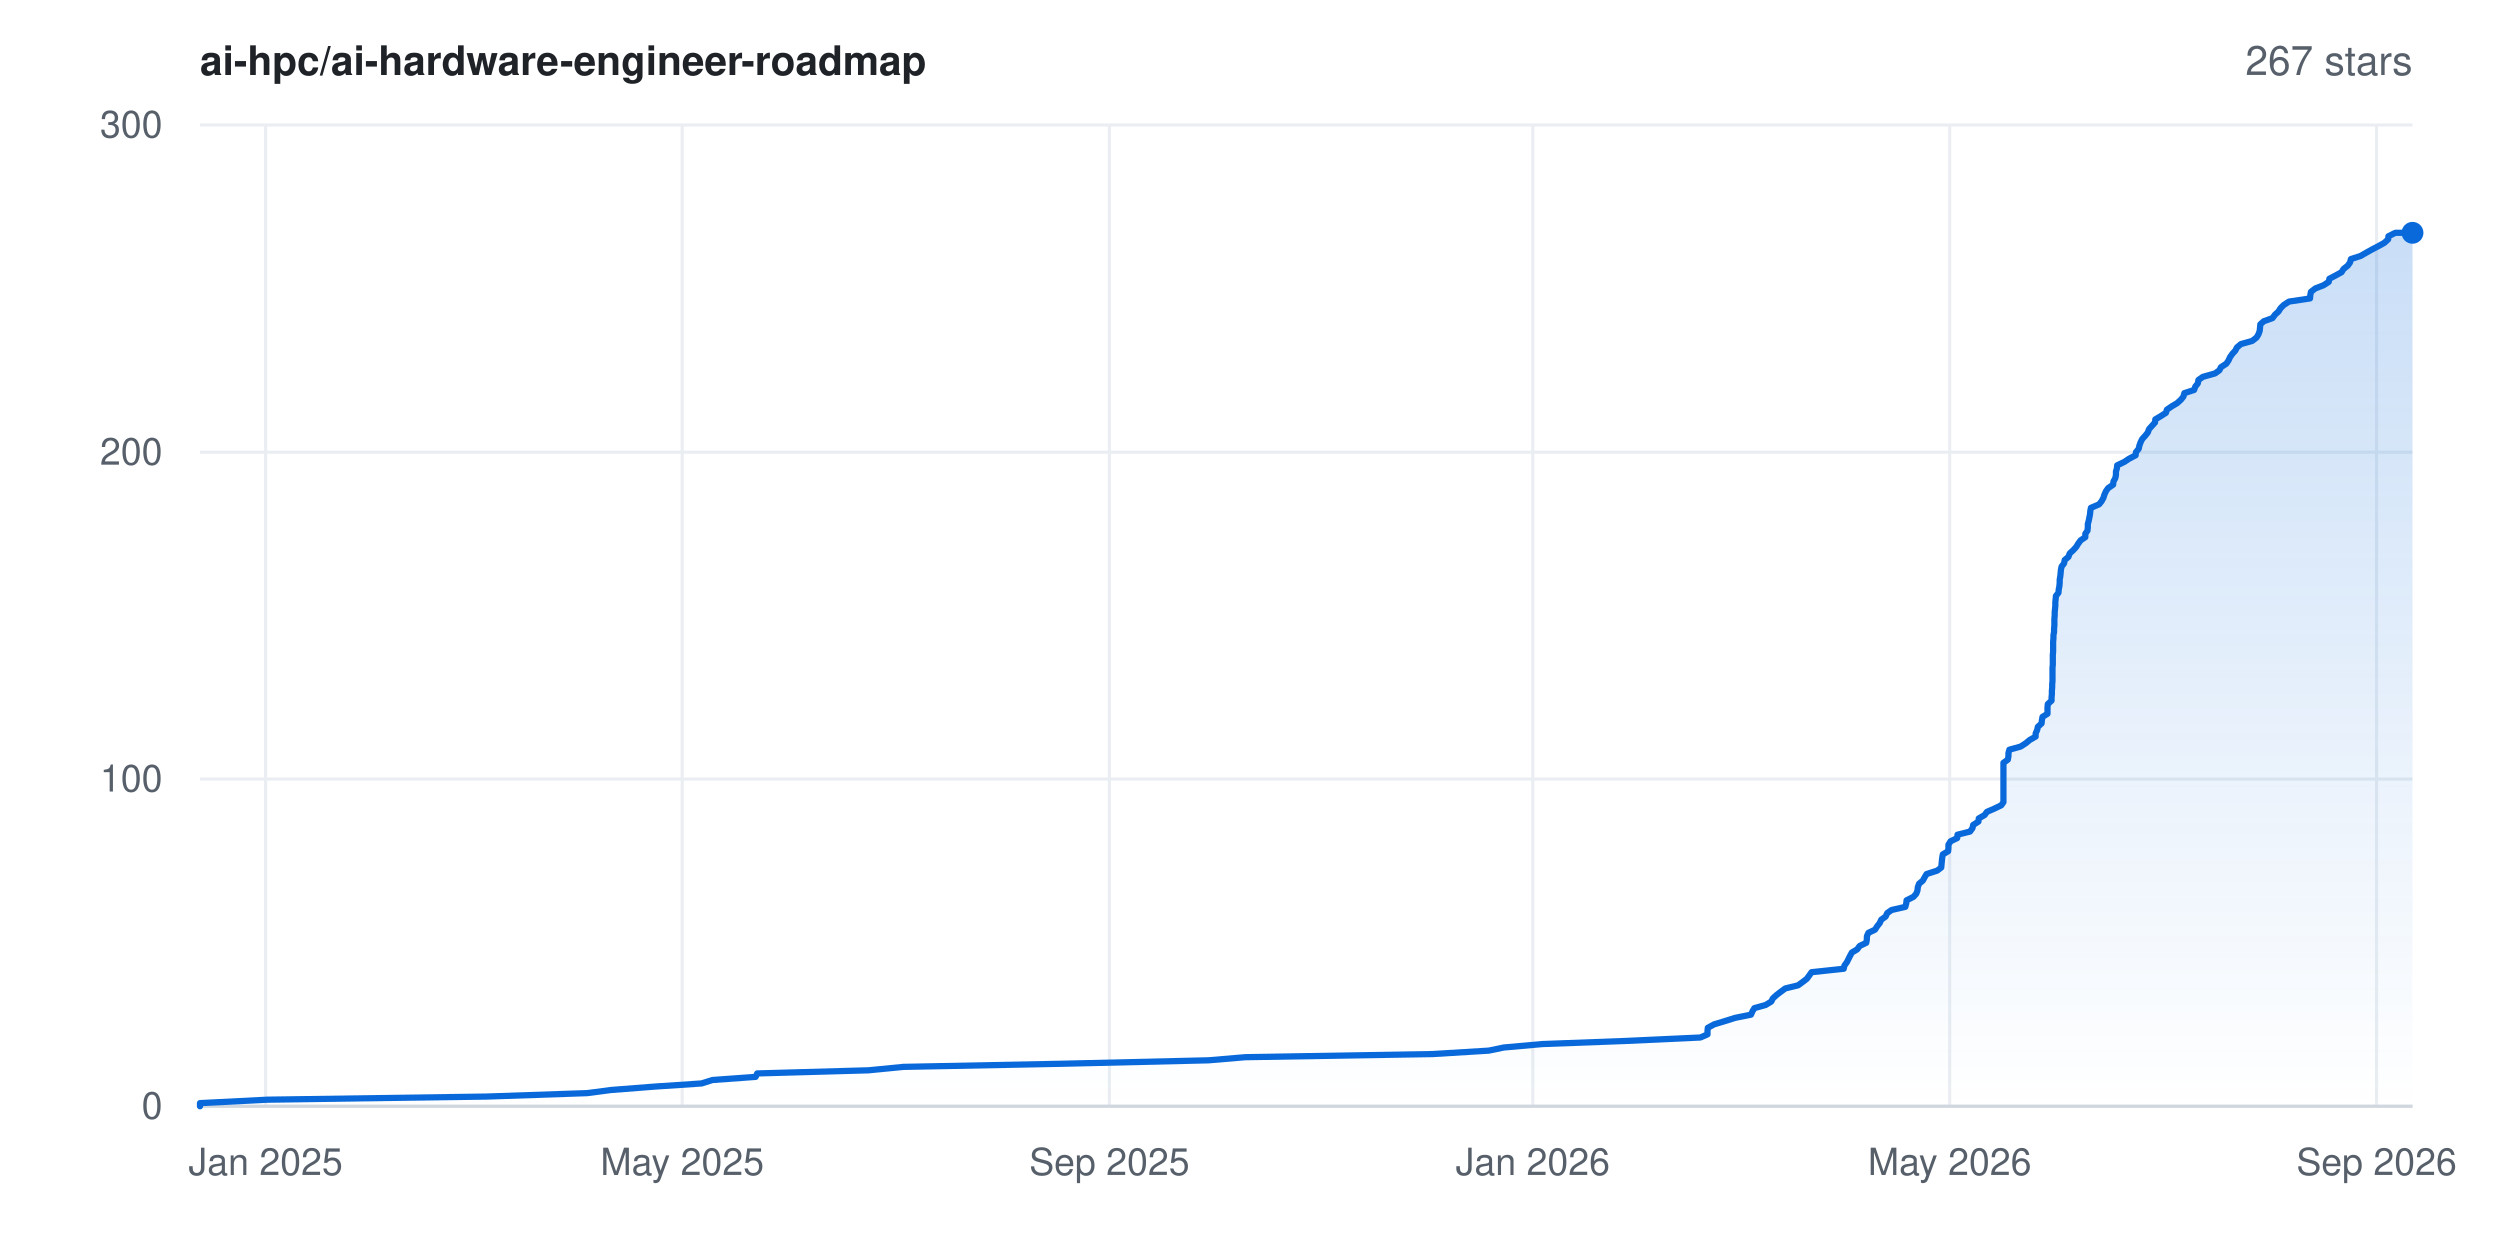
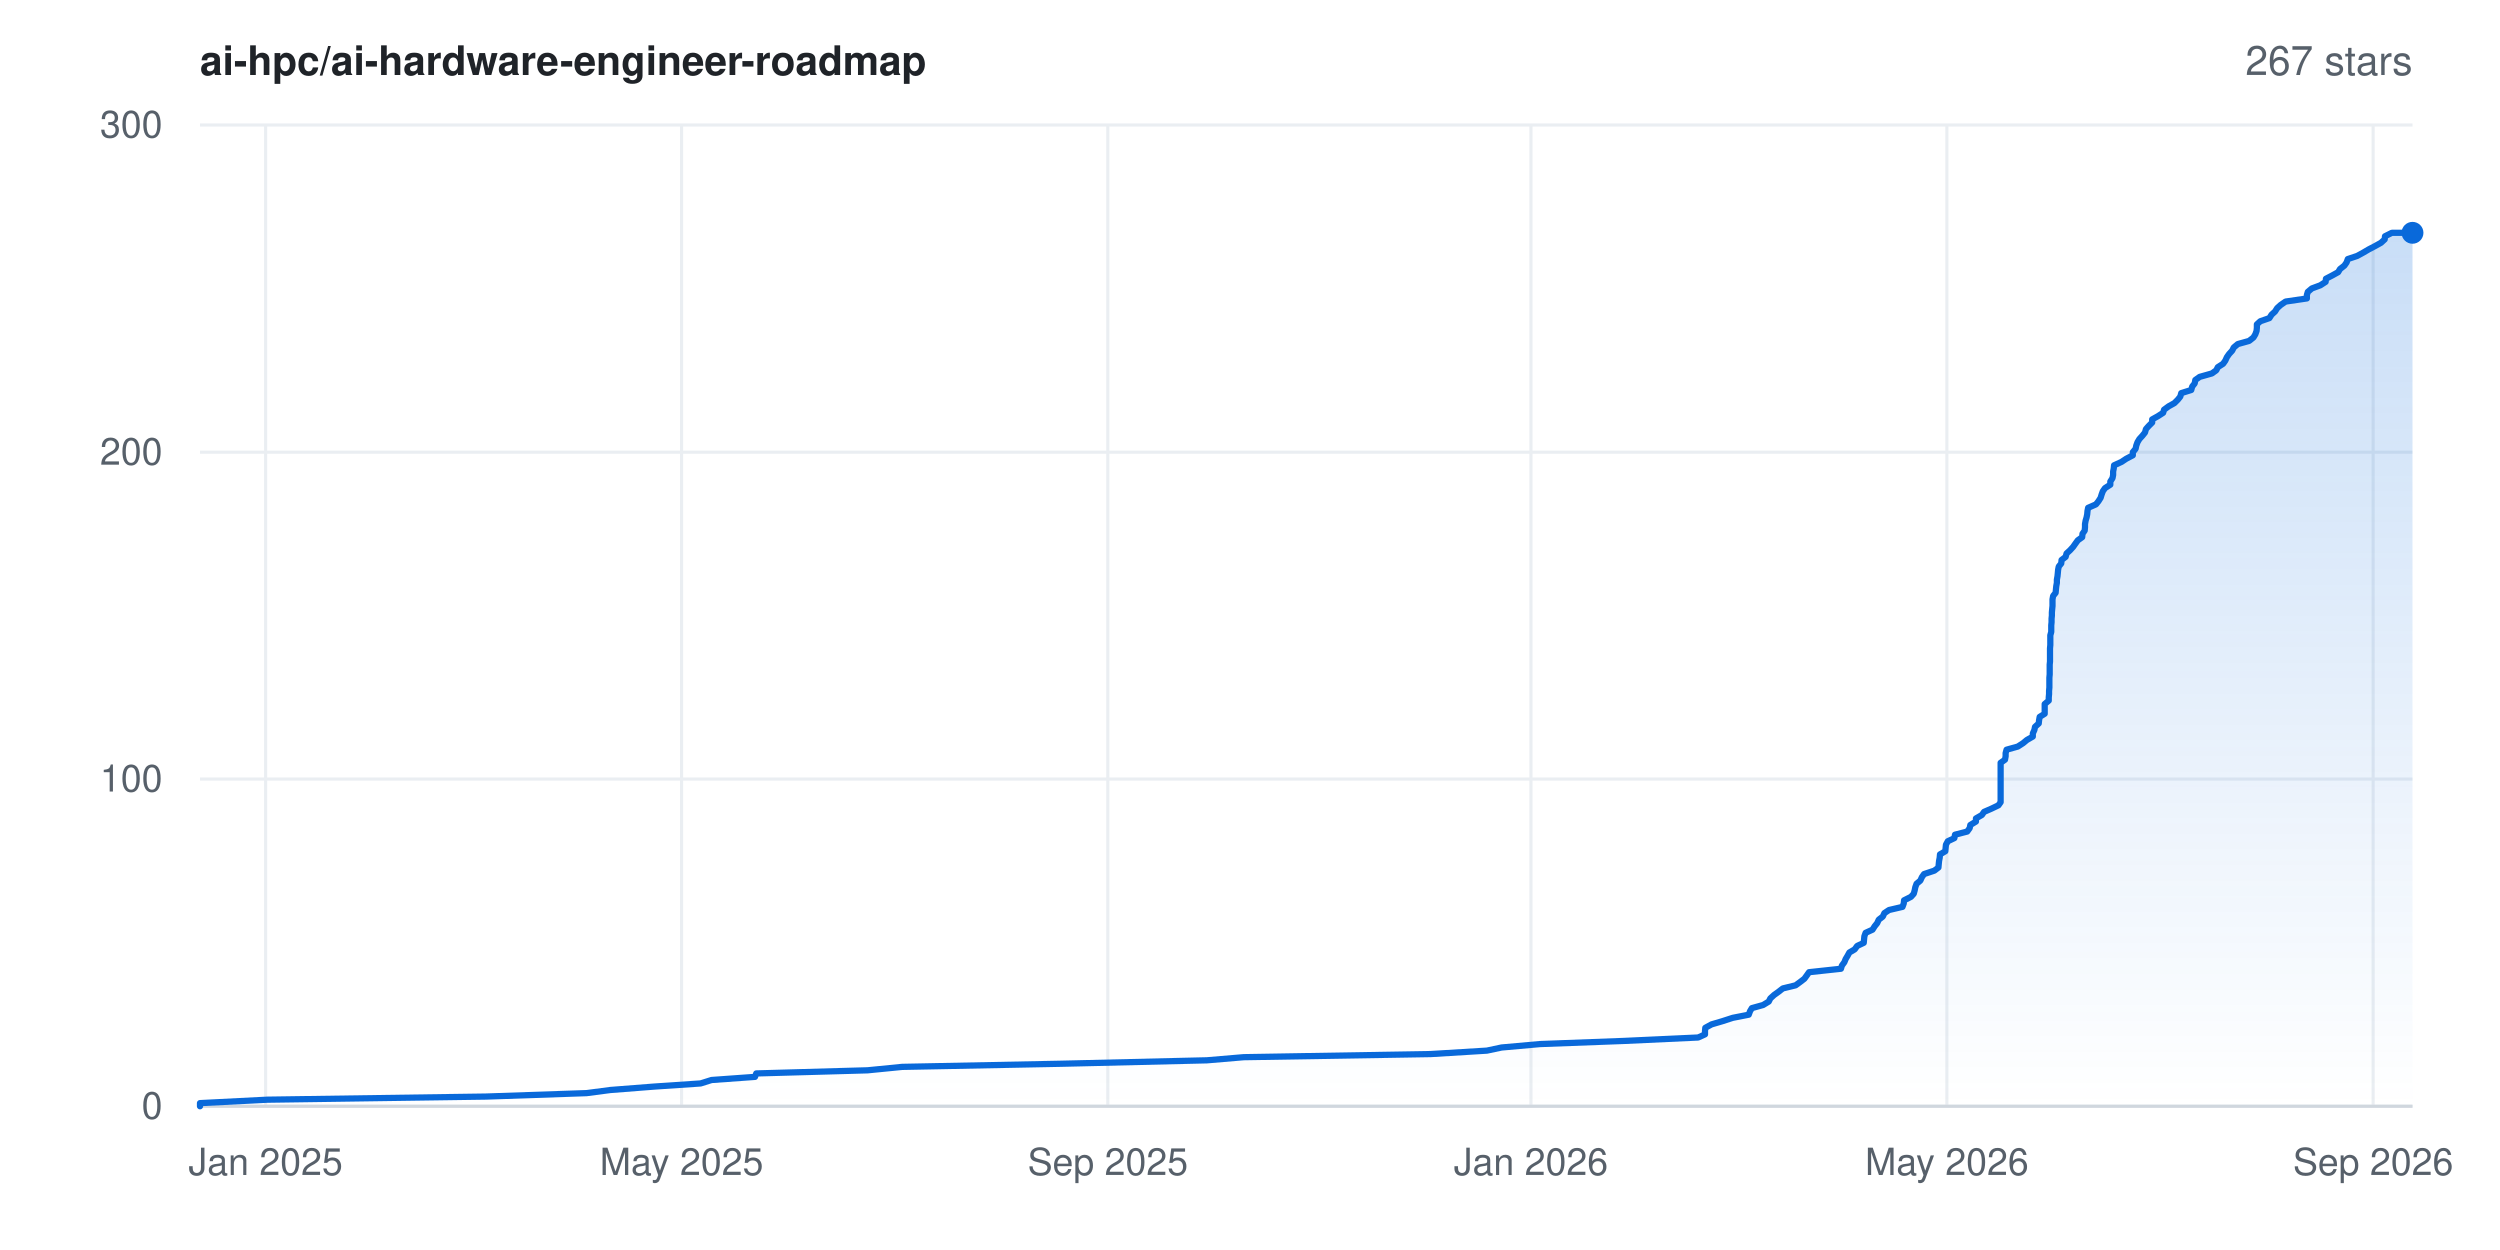
<svg xmlns="http://www.w3.org/2000/svg" width="800" height="400" viewBox="0 0 800 400" font-family="-apple-system,BlinkMacSystemFont,'Segoe UI',Helvetica,Arial,sans-serif" role="img" aria-label="Star history for ai-hpc/ai-hardware-engineer-roadmap: 267 stars">
  <rect width="800" height="400" fill="#ffffff" />
  <defs>
    <linearGradient id="area" x1="0" y1="0" x2="0" y2="1">
      <stop offset="0%" stop-color="#0969da" stop-opacity="0.22" />
      <stop offset="100%" stop-color="#0969da" stop-opacity="0" />
    </linearGradient>
  </defs>
  <line x1="64" y1="354.0" x2="772" y2="354.0" stroke="#eaeef2" stroke-width="1" />
  <text x="52" y="358.0" text-anchor="end" font-size="12" fill="#57606a">0</text>
  <line x1="64" y1="249.3" x2="772" y2="249.3" stroke="#eaeef2" stroke-width="1" />
  <text x="52" y="253.3" text-anchor="end" font-size="12" fill="#57606a">100</text>
  <line x1="64" y1="144.7" x2="772" y2="144.7" stroke="#eaeef2" stroke-width="1" />
  <text x="52" y="148.7" text-anchor="end" font-size="12" fill="#57606a">200</text>
  <line x1="64" y1="40.0" x2="772" y2="40.0" stroke="#eaeef2" stroke-width="1" />
  <text x="52" y="44.0" text-anchor="end" font-size="12" fill="#57606a">300</text>
  <line x1="85.0" y1="40" x2="85.0" y2="354" stroke="#eaeef2" stroke-width="1" />
  <text x="85.0" y="376" text-anchor="middle" font-size="12" fill="#57606a">Jan 2025</text>
-   <line x1="218.3" y1="40" x2="218.3" y2="354" stroke="#eaeef2" stroke-width="1" />
-   <text x="218.3" y="376" text-anchor="middle" font-size="12" fill="#57606a">May 2025</text>
-   <line x1="355.0" y1="40" x2="355.0" y2="354" stroke="#eaeef2" stroke-width="1" />
-   <text x="355.0" y="376" text-anchor="middle" font-size="12" fill="#57606a">Sep 2025</text>
-   <line x1="490.5" y1="40" x2="490.5" y2="354" stroke="#eaeef2" stroke-width="1" />
-   <text x="490.5" y="376" text-anchor="middle" font-size="12" fill="#57606a">Jan 2026</text>
-   <line x1="623.9" y1="40" x2="623.9" y2="354" stroke="#eaeef2" stroke-width="1" />
-   <text x="623.9" y="376" text-anchor="middle" font-size="12" fill="#57606a">May 2026</text>
-   <line x1="760.5" y1="40" x2="760.5" y2="354" stroke="#eaeef2" stroke-width="1" />
-   <text x="760.5" y="376" text-anchor="middle" font-size="12" fill="#57606a">Sep 2026</text>
+   <line x1="218.1" y1="40" x2="218.1" y2="354" stroke="#eaeef2" stroke-width="1" />
+   <text x="218.1" y="376" text-anchor="middle" font-size="12" fill="#57606a">May 2025</text>
+   <line x1="354.5" y1="40" x2="354.5" y2="354" stroke="#eaeef2" stroke-width="1" />
+   <text x="354.5" y="376" text-anchor="middle" font-size="12" fill="#57606a">Sep 2025</text>
+   <line x1="489.9" y1="40" x2="489.9" y2="354" stroke="#eaeef2" stroke-width="1" />
+   <text x="489.9" y="376" text-anchor="middle" font-size="12" fill="#57606a">Jan 2026</text>
+   <line x1="623.0" y1="40" x2="623.0" y2="354" stroke="#eaeef2" stroke-width="1" />
+   <text x="623.0" y="376" text-anchor="middle" font-size="12" fill="#57606a">May 2026</text>
+   <line x1="759.4" y1="40" x2="759.4" y2="354" stroke="#eaeef2" stroke-width="1" />
+   <text x="759.4" y="376" text-anchor="middle" font-size="12" fill="#57606a">Sep 2026</text>
  <line x1="64" y1="354" x2="772" y2="354" stroke="#d0d7de" stroke-width="1" />
-   <polygon points="64.0,354.0 64.0,354.0 64.0,353.0 85.6,351.9 155.7,350.9 187.9,349.8 195.5,348.8 209.6,347.7 224.5,346.7 228.0,345.6 241.8,344.6 242.3,343.5 277.9,342.5 289.1,341.4 339.9,340.4 386.7,339.3 398.5,338.3 458.4,337.3 476.4,336.2 481.2,335.2 493.5,334.1 520.3,333.1 544.1,332.0 546.4,331.0 546.4,329.9 546.5,328.9 548.5,327.8 551.8,326.8 555.3,325.7 560.3,324.7 560.8,323.6 561.4,322.6 565.0,321.6 566.8,320.5 567.3,319.5 568.5,318.4 569.8,317.4 571.3,316.3 575.4,315.3 576.9,314.2 578.2,313.2 579.0,312.1 579.7,311.1 590.0,310.0 590.2,309.0 591.0,307.9 591.5,306.9 592.0,305.9 592.6,304.8 594.3,303.8 595.1,302.7 597.2,301.7 597.4,300.6 597.4,299.6 597.9,298.5 600.0,297.5 600.7,296.4 601.5,295.4 602.0,294.3 603.4,293.3 603.9,292.2 605.3,291.2 609.7,290.2 610.0,289.1 610.1,288.1 612.3,287.0 613.2,286.0 613.6,284.9 613.7,283.9 614.1,282.8 615.3,281.8 615.9,280.7 616.5,279.7 619.9,278.6 621.2,277.6 621.3,276.5 621.4,275.5 621.5,274.5 621.7,273.4 623.4,272.4 623.5,271.3 623.5,270.3 624.2,269.2 626.3,268.2 626.4,267.1 630.4,266.1 631.2,265.0 631.4,264.0 633.1,262.9 633.2,261.9 635.1,260.8 635.8,259.8 638.1,258.8 640.4,257.7 641.1,256.7 641.1,255.6 641.1,254.6 641.1,253.5 641.1,252.5 641.1,251.4 641.1,250.4 641.1,249.3 641.1,248.3 641.1,247.2 641.1,246.2 641.1,245.1 641.1,244.1 642.5,243.1 642.7,242.0 642.7,241.0 643.0,239.9 646.6,238.9 648.3,237.8 649.5,236.8 651.4,235.7 651.4,234.7 651.9,233.6 652.1,232.6 653.3,231.5 653.4,230.5 653.6,229.4 655.2,228.4 655.2,227.4 655.2,226.3 655.3,225.3 656.5,224.2 656.5,223.2 656.6,222.1 656.6,221.1 656.7,220.0 656.7,219.0 656.8,217.9 656.8,216.9 656.8,215.8 656.8,214.8 656.8,213.7 656.9,212.7 656.9,211.7 656.9,210.6 656.9,209.6 657.0,208.5 657.0,207.5 657.0,206.4 657.0,205.4 657.1,204.3 657.1,203.3 657.3,202.2 657.3,201.2 657.4,200.1 657.4,199.1 657.4,198.0 657.5,197.0 657.5,196.0 657.6,194.9 657.7,193.9 657.7,192.8 657.8,191.8 657.9,190.7 658.7,189.7 658.8,188.6 659.0,187.6 659.1,186.5 659.1,185.5 659.3,184.4 659.4,183.4 659.5,182.3 659.7,181.3 660.5,180.3 660.7,179.2 661.9,178.2 662.3,177.1 663.4,176.1 664.4,175.0 665.0,174.0 665.8,172.9 667.3,171.9 667.3,170.8 668.0,169.8 668.1,168.7 668.1,167.7 668.4,166.6 668.6,165.6 668.8,164.6 668.9,163.5 669.1,162.5 671.7,161.4 672.5,160.4 673.1,159.3 673.4,158.3 673.9,157.2 674.6,156.2 676.2,155.1 676.3,154.1 676.9,153.0 677.1,152.0 677.1,150.9 677.4,149.9 677.5,148.9 679.8,147.8 681.3,146.8 683.4,145.7 683.5,144.7 684.4,143.6 684.6,142.6 685.0,141.5 685.5,140.5 686.5,139.4 687.3,138.4 687.7,137.3 688.6,136.3 689.6,135.2 689.7,134.2 691.4,133.2 693.1,132.1 693.4,131.1 695.0,130.0 696.7,129.0 697.9,127.9 698.7,126.9 699.0,125.8 702.1,124.8 702.5,123.7 703.3,122.7 703.5,121.6 704.9,120.6 708.8,119.5 710.2,118.5 710.7,117.5 712.4,116.4 713.1,115.4 713.6,114.3 714.3,113.3 715.3,112.2 715.8,111.2 717.1,110.1 720.7,109.1 722.1,108.0 722.7,107.0 723.1,105.9 723.2,104.9 723.3,103.8 724.4,102.8 727.2,101.8 728.0,100.7 729.1,99.7 729.8,98.6 730.8,97.6 732.5,96.5 739.2,95.5 739.3,94.4 739.5,93.4 740.9,92.3 743.5,91.3 745.2,90.2 745.4,89.2 747.5,88.1 749.3,87.1 749.9,86.1 751.3,85.0 752.0,84.0 752.3,82.9 755.4,81.9 757.3,80.8 759.1,79.8 761.2,78.7 763.0,77.7 764.2,76.6 764.3,75.6 766.5,74.5 772.0,74.5 772.0,354.0" fill="url(#area)" />
-   <polyline points="64.0,354.0 64.0,353.0 85.6,351.9 155.7,350.9 187.9,349.8 195.5,348.8 209.6,347.7 224.5,346.7 228.0,345.6 241.8,344.6 242.3,343.5 277.9,342.5 289.1,341.4 339.9,340.4 386.7,339.3 398.5,338.3 458.4,337.3 476.4,336.2 481.2,335.2 493.5,334.1 520.3,333.1 544.1,332.0 546.4,331.0 546.4,329.9 546.5,328.9 548.5,327.8 551.8,326.8 555.3,325.7 560.3,324.7 560.8,323.6 561.4,322.6 565.0,321.6 566.8,320.5 567.3,319.5 568.5,318.4 569.8,317.4 571.3,316.3 575.4,315.3 576.9,314.2 578.2,313.2 579.0,312.1 579.7,311.1 590.0,310.0 590.2,309.0 591.0,307.9 591.5,306.9 592.0,305.9 592.6,304.8 594.3,303.8 595.1,302.7 597.2,301.7 597.4,300.6 597.4,299.6 597.9,298.5 600.0,297.5 600.7,296.4 601.5,295.4 602.0,294.3 603.4,293.3 603.9,292.2 605.3,291.2 609.7,290.2 610.0,289.1 610.1,288.1 612.3,287.0 613.2,286.0 613.6,284.9 613.7,283.9 614.1,282.8 615.3,281.8 615.9,280.7 616.5,279.7 619.9,278.6 621.2,277.6 621.3,276.5 621.4,275.5 621.5,274.5 621.7,273.4 623.4,272.4 623.5,271.3 623.5,270.3 624.2,269.2 626.3,268.2 626.4,267.1 630.4,266.1 631.2,265.0 631.4,264.0 633.1,262.9 633.2,261.9 635.1,260.8 635.8,259.8 638.1,258.8 640.4,257.7 641.1,256.7 641.1,255.6 641.1,254.6 641.1,253.5 641.1,252.5 641.1,251.4 641.1,250.4 641.1,249.3 641.1,248.3 641.1,247.2 641.1,246.2 641.1,245.1 641.1,244.1 642.5,243.1 642.7,242.0 642.7,241.0 643.0,239.9 646.6,238.9 648.3,237.8 649.5,236.8 651.4,235.7 651.4,234.7 651.9,233.6 652.1,232.6 653.3,231.5 653.4,230.5 653.6,229.4 655.2,228.4 655.2,227.4 655.2,226.3 655.3,225.3 656.5,224.2 656.5,223.2 656.6,222.1 656.6,221.1 656.7,220.0 656.7,219.0 656.8,217.9 656.8,216.9 656.8,215.8 656.8,214.8 656.8,213.7 656.9,212.7 656.9,211.7 656.9,210.6 656.9,209.6 657.0,208.5 657.0,207.5 657.0,206.4 657.0,205.4 657.1,204.3 657.1,203.3 657.3,202.2 657.3,201.2 657.4,200.1 657.4,199.1 657.4,198.0 657.5,197.0 657.5,196.0 657.6,194.9 657.7,193.9 657.7,192.8 657.8,191.8 657.9,190.7 658.7,189.7 658.8,188.6 659.0,187.6 659.1,186.5 659.1,185.5 659.3,184.4 659.4,183.4 659.5,182.3 659.7,181.3 660.5,180.3 660.7,179.2 661.9,178.2 662.3,177.1 663.4,176.1 664.4,175.0 665.0,174.0 665.8,172.9 667.3,171.9 667.3,170.8 668.0,169.8 668.1,168.7 668.1,167.7 668.4,166.6 668.6,165.6 668.8,164.6 668.9,163.5 669.1,162.5 671.7,161.4 672.5,160.4 673.1,159.3 673.4,158.3 673.9,157.2 674.6,156.2 676.2,155.1 676.3,154.1 676.9,153.0 677.1,152.0 677.1,150.9 677.4,149.9 677.5,148.9 679.8,147.8 681.3,146.8 683.4,145.7 683.5,144.7 684.4,143.6 684.6,142.6 685.0,141.5 685.5,140.5 686.5,139.4 687.3,138.4 687.7,137.3 688.6,136.3 689.6,135.2 689.7,134.2 691.4,133.2 693.1,132.1 693.4,131.1 695.0,130.0 696.7,129.0 697.9,127.9 698.7,126.9 699.0,125.8 702.1,124.8 702.5,123.7 703.3,122.7 703.5,121.6 704.9,120.6 708.8,119.5 710.2,118.5 710.7,117.5 712.4,116.4 713.1,115.4 713.6,114.3 714.3,113.3 715.3,112.2 715.8,111.2 717.1,110.1 720.7,109.1 722.1,108.0 722.7,107.0 723.1,105.9 723.2,104.9 723.3,103.8 724.4,102.8 727.2,101.8 728.0,100.7 729.1,99.7 729.8,98.6 730.8,97.6 732.5,96.5 739.2,95.5 739.3,94.4 739.5,93.4 740.9,92.3 743.5,91.3 745.2,90.2 745.4,89.2 747.5,88.1 749.3,87.1 749.9,86.1 751.3,85.0 752.0,84.0 752.3,82.9 755.4,81.9 757.3,80.8 759.1,79.8 761.2,78.7 763.0,77.7 764.2,76.6 764.3,75.6 766.5,74.5 772.0,74.5" fill="none" stroke="#0969da" stroke-width="2" stroke-linejoin="round" stroke-linecap="round" />
+   <polygon points="64.0,354.0 64.0,354.0 64.0,353.0 85.6,351.9 155.5,350.9 187.7,349.8 195.3,348.8 209.4,347.7 224.2,346.7 227.7,345.6 241.6,344.6 242.0,343.5 277.6,342.5 288.7,341.4 339.5,340.4 386.2,339.3 398.0,338.3 457.8,337.3 475.8,336.2 480.5,335.2 492.8,334.1 519.6,333.1 543.4,332.0 545.6,331.0 545.6,329.9 545.7,328.9 547.7,327.8 551.1,326.8 554.5,325.7 559.6,324.7 560.0,323.6 560.6,322.6 564.2,321.6 566.0,320.5 566.5,319.5 567.7,318.4 569.1,317.4 570.5,316.3 574.6,315.3 576.1,314.2 577.4,313.2 578.2,312.1 578.9,311.1 589.1,310.0 589.4,309.0 590.2,307.9 590.6,306.9 591.2,305.9 591.8,304.8 593.5,303.8 594.3,302.7 596.4,301.7 596.5,300.6 596.6,299.6 597.0,298.5 599.2,297.5 599.9,296.4 600.7,295.4 601.2,294.3 602.5,293.3 603.0,292.2 604.5,291.2 608.8,290.2 609.2,289.1 609.3,288.1 611.5,287.0 612.4,286.0 612.7,284.9 612.9,283.9 613.3,282.8 614.5,281.8 615.0,280.7 615.7,279.7 619.0,278.6 620.3,277.6 620.4,276.5 620.5,275.5 620.7,274.5 620.8,273.4 622.5,272.4 622.6,271.3 622.7,270.3 623.3,269.2 625.4,268.2 625.6,267.1 629.5,266.1 630.3,265.0 630.5,264.0 632.3,262.9 632.3,261.9 634.2,260.8 634.9,259.8 637.2,258.8 639.5,257.7 640.2,256.7 640.2,255.6 640.2,254.6 640.2,253.5 640.2,252.5 640.2,251.4 640.2,250.4 640.2,249.3 640.2,248.3 640.2,247.2 640.2,246.2 640.2,245.1 640.2,244.1 641.6,243.1 641.8,242.0 641.8,241.0 642.1,239.9 645.7,238.9 647.4,237.8 648.6,236.8 650.5,235.7 650.5,234.7 651.0,233.6 651.2,232.6 652.4,231.5 652.5,230.5 652.7,229.4 654.3,228.4 654.3,227.4 654.3,226.3 654.3,225.3 655.6,224.2 655.6,223.2 655.7,222.1 655.7,221.1 655.8,220.0 655.8,219.0 655.8,217.9 655.8,216.9 655.9,215.8 655.9,214.8 655.9,213.7 655.9,212.7 656.0,211.7 656.0,210.6 656.0,209.6 656.0,208.5 656.0,207.5 656.1,206.4 656.1,205.4 656.1,204.3 656.1,203.3 656.4,202.2 656.4,201.2 656.4,200.1 656.5,199.1 656.5,198.0 656.6,197.0 656.6,196.0 656.7,194.9 656.8,193.9 656.8,192.8 656.8,191.8 657.0,190.7 657.8,189.7 657.9,188.6 658.0,187.6 658.2,186.5 658.2,185.5 658.4,184.4 658.5,183.4 658.6,182.3 658.8,181.3 659.6,180.3 659.7,179.2 661.0,178.2 661.3,177.1 662.4,176.1 663.4,175.0 664.1,174.0 664.9,172.9 666.3,171.9 666.4,170.8 667.1,169.8 667.2,168.7 667.2,167.7 667.4,166.6 667.7,165.6 667.9,164.6 668.0,163.5 668.2,162.5 670.7,161.4 671.5,160.4 672.2,159.3 672.5,158.3 672.9,157.2 673.6,156.2 675.3,155.1 675.3,154.1 676.0,153.0 676.2,152.0 676.2,150.9 676.4,149.9 676.5,148.9 678.9,147.8 680.4,146.8 682.5,145.7 682.5,144.7 683.4,143.6 683.6,142.6 684.0,141.5 684.6,140.5 685.6,139.4 686.4,138.4 686.7,137.3 687.6,136.3 688.7,135.2 688.7,134.2 690.5,133.2 692.2,132.1 692.5,131.1 694.0,130.0 695.8,129.0 696.9,127.9 697.7,126.9 698.0,125.8 701.2,124.8 701.5,123.7 702.3,122.7 702.5,121.6 703.9,120.6 707.8,119.5 709.2,118.5 709.7,117.5 711.4,116.4 712.1,115.4 712.6,114.3 713.3,113.3 714.3,112.2 714.8,111.2 716.1,110.1 719.7,109.1 721.1,108.0 721.7,107.0 722.1,105.9 722.2,104.9 722.2,103.8 723.3,102.8 726.2,101.8 726.9,100.7 728.0,99.7 728.7,98.6 729.8,97.6 731.4,96.5 738.2,95.5 738.2,94.4 738.5,93.4 739.8,92.3 742.5,91.3 744.2,90.2 744.3,89.2 746.4,88.1 748.2,87.1 748.8,86.1 750.2,85.0 750.9,84.0 751.3,82.9 754.3,81.9 756.3,80.8 758.0,79.8 760.1,78.7 761.9,77.7 763.1,76.6 763.2,75.6 765.4,74.5 772.0,74.5 772.0,354.0" fill="url(#area)" />
+   <polyline points="64.0,354.0 64.0,353.0 85.6,351.9 155.5,350.9 187.7,349.8 195.3,348.8 209.4,347.7 224.2,346.7 227.7,345.6 241.6,344.6 242.0,343.5 277.6,342.5 288.7,341.4 339.5,340.4 386.2,339.3 398.0,338.3 457.8,337.3 475.8,336.2 480.5,335.2 492.8,334.1 519.6,333.1 543.4,332.0 545.6,331.0 545.6,329.9 545.7,328.9 547.7,327.8 551.1,326.8 554.5,325.7 559.6,324.7 560.0,323.6 560.6,322.6 564.2,321.6 566.0,320.5 566.5,319.5 567.7,318.4 569.1,317.4 570.5,316.3 574.6,315.3 576.1,314.2 577.4,313.2 578.2,312.1 578.9,311.1 589.1,310.0 589.4,309.0 590.2,307.9 590.6,306.9 591.2,305.9 591.8,304.8 593.5,303.8 594.3,302.7 596.4,301.7 596.5,300.6 596.6,299.6 597.0,298.5 599.2,297.5 599.9,296.4 600.7,295.4 601.2,294.3 602.5,293.3 603.0,292.2 604.5,291.2 608.8,290.2 609.2,289.1 609.3,288.1 611.5,287.0 612.4,286.0 612.7,284.9 612.9,283.9 613.3,282.8 614.5,281.8 615.0,280.7 615.7,279.7 619.0,278.6 620.3,277.6 620.4,276.5 620.5,275.5 620.7,274.5 620.8,273.4 622.5,272.4 622.6,271.3 622.7,270.3 623.3,269.2 625.4,268.2 625.6,267.1 629.5,266.1 630.3,265.0 630.5,264.0 632.3,262.9 632.3,261.9 634.2,260.8 634.9,259.8 637.2,258.8 639.5,257.7 640.2,256.7 640.2,255.6 640.2,254.6 640.2,253.5 640.2,252.5 640.2,251.4 640.2,250.4 640.2,249.3 640.2,248.3 640.2,247.2 640.2,246.2 640.2,245.1 640.2,244.1 641.6,243.1 641.8,242.0 641.8,241.0 642.1,239.9 645.7,238.9 647.4,237.8 648.6,236.8 650.5,235.7 650.5,234.7 651.0,233.6 651.2,232.6 652.4,231.5 652.5,230.5 652.7,229.4 654.3,228.4 654.3,227.4 654.3,226.3 654.3,225.3 655.6,224.2 655.6,223.2 655.7,222.1 655.7,221.1 655.8,220.0 655.8,219.0 655.8,217.9 655.8,216.9 655.9,215.8 655.9,214.8 655.9,213.7 655.9,212.7 656.0,211.7 656.0,210.6 656.0,209.6 656.0,208.5 656.0,207.5 656.1,206.4 656.1,205.4 656.1,204.3 656.1,203.3 656.4,202.2 656.4,201.2 656.4,200.1 656.5,199.1 656.5,198.0 656.6,197.0 656.6,196.0 656.7,194.9 656.8,193.9 656.8,192.8 656.8,191.8 657.0,190.7 657.8,189.7 657.9,188.6 658.0,187.6 658.2,186.5 658.2,185.5 658.4,184.4 658.5,183.4 658.6,182.3 658.8,181.3 659.6,180.3 659.7,179.2 661.0,178.2 661.3,177.1 662.4,176.1 663.4,175.0 664.1,174.0 664.9,172.9 666.3,171.9 666.4,170.8 667.1,169.8 667.2,168.7 667.2,167.7 667.4,166.6 667.7,165.6 667.9,164.6 668.0,163.5 668.2,162.5 670.7,161.4 671.5,160.4 672.2,159.3 672.5,158.3 672.9,157.2 673.6,156.2 675.3,155.1 675.3,154.1 676.0,153.0 676.2,152.0 676.2,150.9 676.4,149.9 676.5,148.9 678.9,147.8 680.4,146.8 682.5,145.7 682.5,144.7 683.4,143.6 683.6,142.6 684.0,141.5 684.6,140.5 685.6,139.4 686.4,138.4 686.7,137.3 687.6,136.3 688.7,135.2 688.7,134.2 690.5,133.2 692.2,132.1 692.5,131.1 694.0,130.0 695.8,129.0 696.9,127.9 697.7,126.9 698.0,125.8 701.2,124.8 701.5,123.7 702.3,122.7 702.5,121.6 703.9,120.6 707.8,119.5 709.2,118.5 709.7,117.5 711.4,116.4 712.1,115.4 712.6,114.3 713.3,113.3 714.3,112.2 714.8,111.2 716.1,110.1 719.7,109.1 721.1,108.0 721.7,107.0 722.1,105.9 722.2,104.9 722.2,103.8 723.3,102.8 726.2,101.8 726.9,100.7 728.0,99.7 728.7,98.6 729.8,97.6 731.4,96.5 738.2,95.5 738.2,94.4 738.5,93.4 739.8,92.3 742.5,91.3 744.2,90.2 744.3,89.2 746.4,88.1 748.2,87.1 748.8,86.1 750.2,85.0 750.9,84.0 751.3,82.9 754.3,81.9 756.3,80.8 758.0,79.8 760.1,78.7 761.9,77.7 763.1,76.6 763.2,75.6 765.4,74.5 772.0,74.5" fill="none" stroke="#0969da" stroke-width="2" stroke-linejoin="round" stroke-linecap="round" />
  <circle cx="772.0" cy="74.5" r="3.5" fill="#0969da" />
  <text x="64" y="24" font-size="13" font-weight="600" fill="#1f2328">ai-hpc/ai-hardware-engineer-roadmap</text>
  <text x="772" y="24" text-anchor="end" font-size="13" fill="#57606a">267 stars</text>
</svg>
